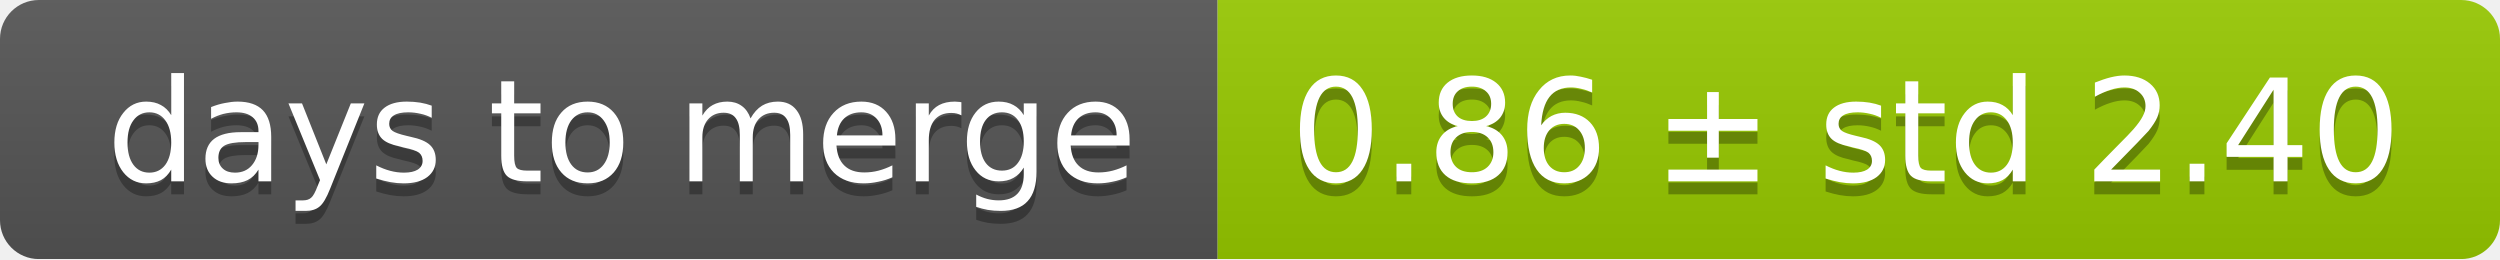
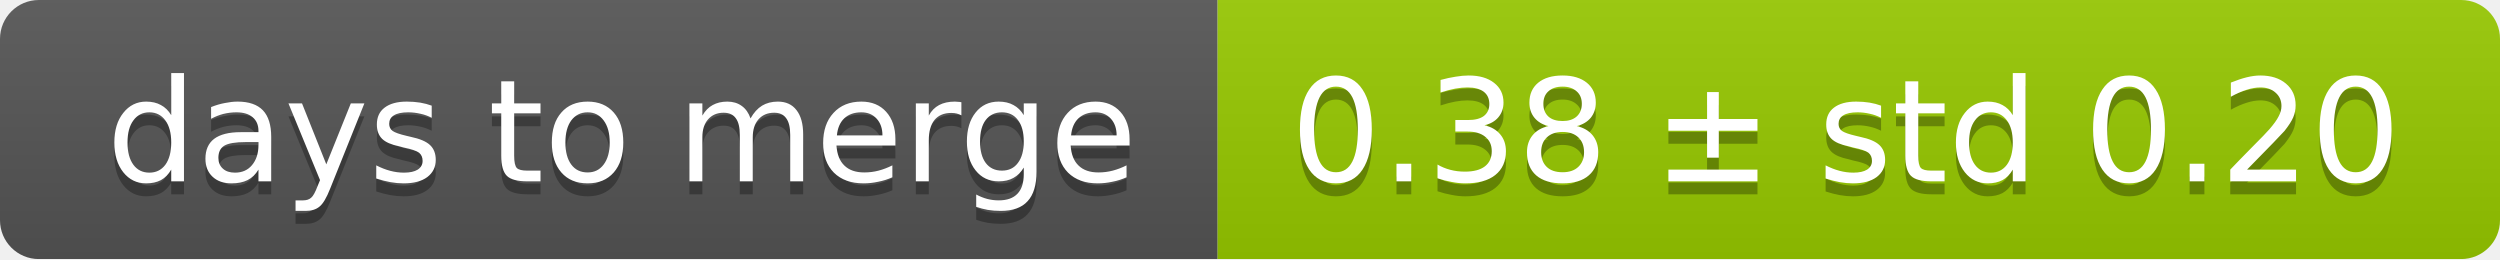
<svg xmlns="http://www.w3.org/2000/svg" width="193" height="20">
  <linearGradient id="smooth" x2="0" y2="100%">
    <stop offset="0" stop-color="#bbb" stop-opacity=".1" />
    <stop offset="1" stop-opacity=".1" />
  </linearGradient>
  <mask id="round">
    <rect width="193" height="20" rx="3" fill="#fff" />
  </mask>
  <g mask="url(#round)">
    <rect width="94" height="20" fill="#555" />
    <rect x="94" width="99" height="20" fill="#97ca00" />
    <rect width="193" height="20" fill="url(#smooth)" />
  </g>
  <g fill="#fff" text-anchor="middle" font-family="DejaVu Sans,Verdana,Geneva,sans-serif" font-size="11">
    <text x="48" y="15" fill="#010101" fill-opacity=".3">days to merge</text>
    <text x="48" y="14">days to merge</text>
-     <text x="142.5" y="15" fill="#010101" fill-opacity=".3">0.86 ± std 2.40</text>
-     <text x="142.5" y="14">0.86 ± std 2.40</text>
+     <text x="142.5" y="15" fill="#010101" fill-opacity=".3">0.38 ± std 0.20</text>
+     <text x="142.5" y="14">0.38 ± std 0.20</text>
  </g>
</svg>
